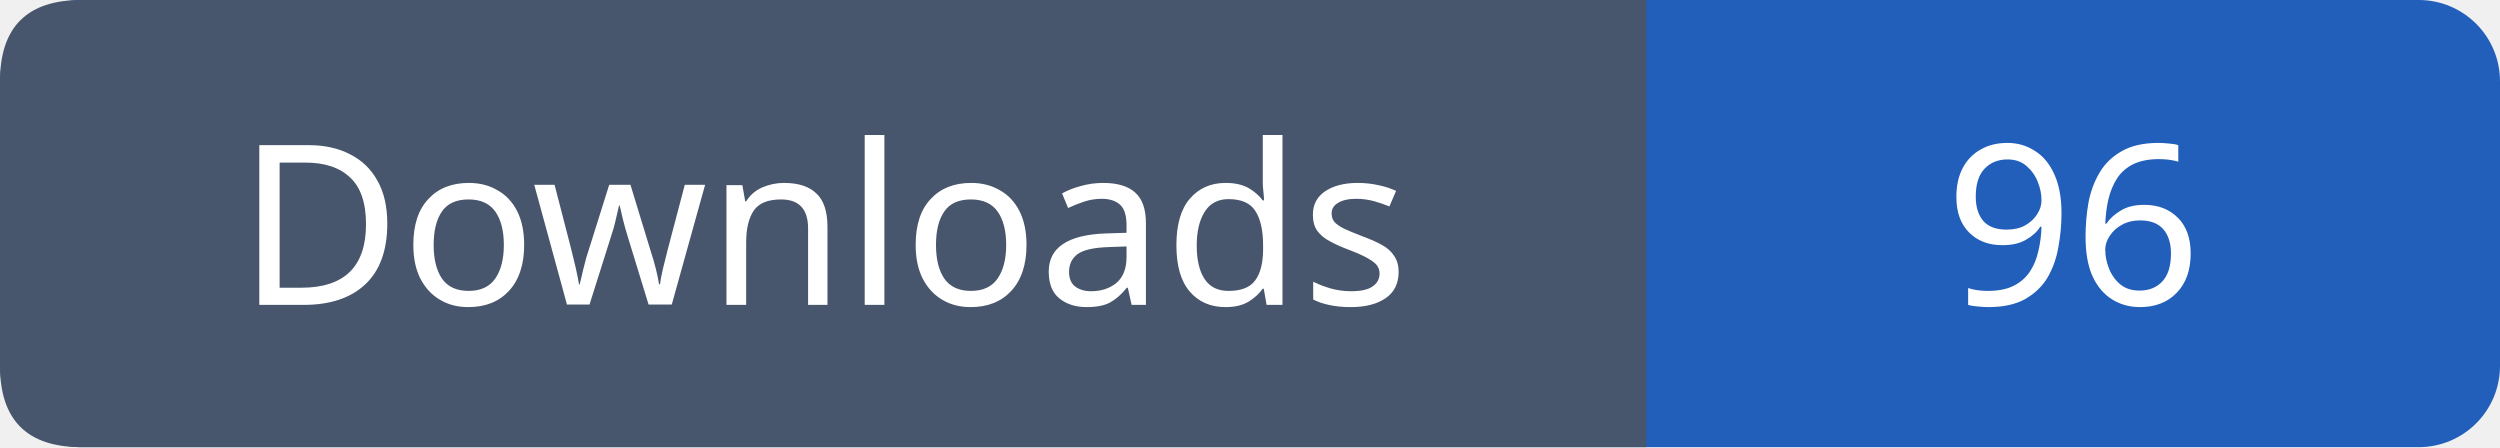
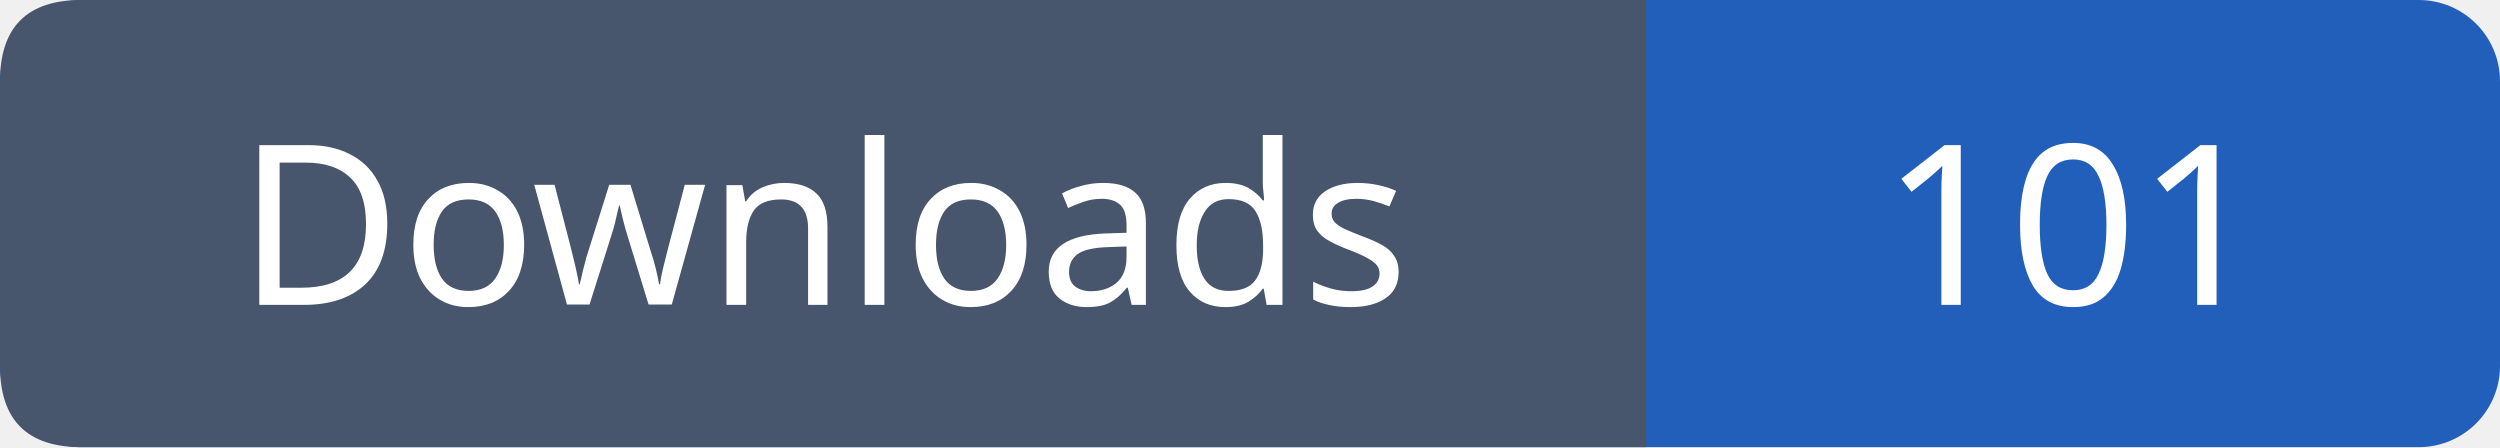
- <svg xmlns="http://www.w3.org/2000/svg" width="123" height="22" role="img" aria-label="Downloads: 96">
+ <svg xmlns="http://www.w3.org/2000/svg" width="123" height="22" role="img" aria-label="Downloads: 101">
  <rect width="123" height="22" rx="4" fill="#215fbb" />
  <path fill="#47566c" d="M4 0h77v22H4q-4 0-4-4V4q0-4 4-4" />
  <g font-family="Verdana,sans-serif" font-size="11" fill="white" text-anchor="middle">
    <text x="40.5" y="15">Downloads</text>
-     <text x="102.0" y="15">96</text>
+     <text x="102.0" y="15">101</text>
  </g>
</svg>
